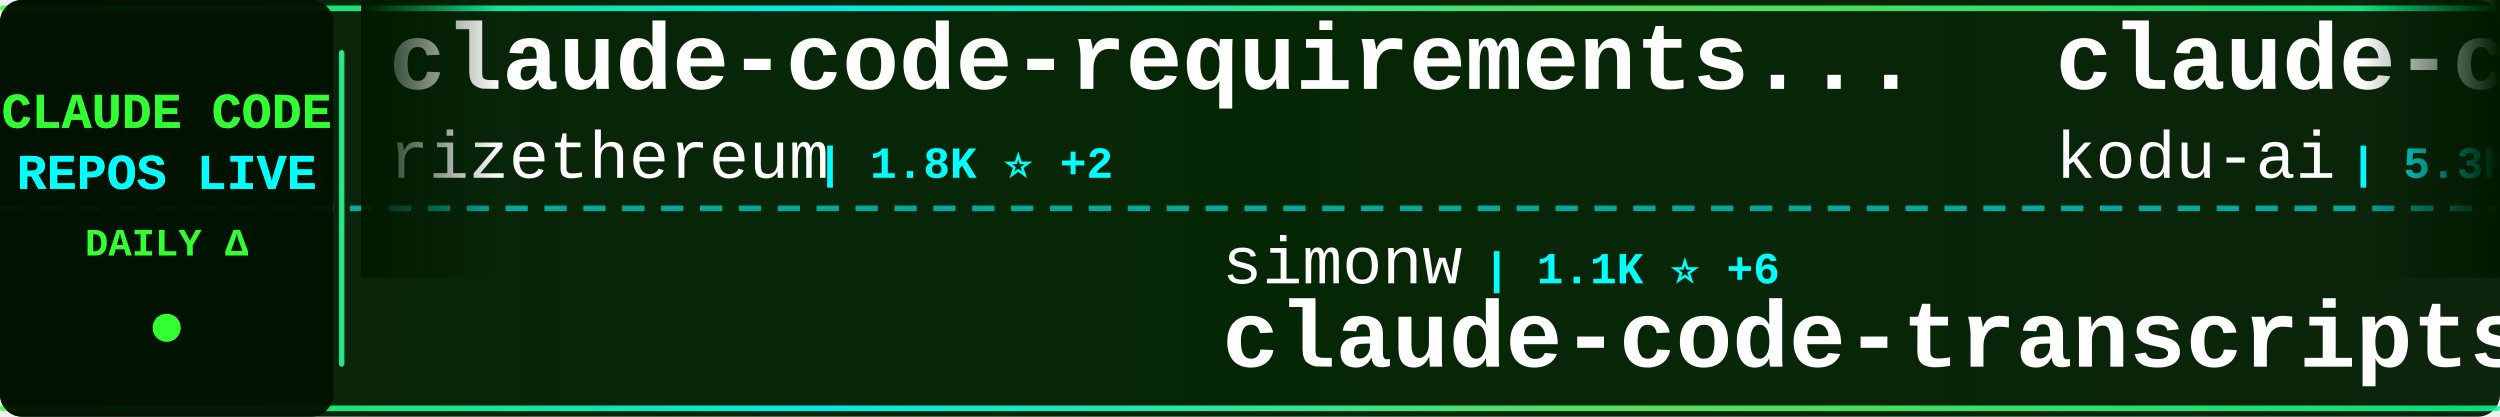
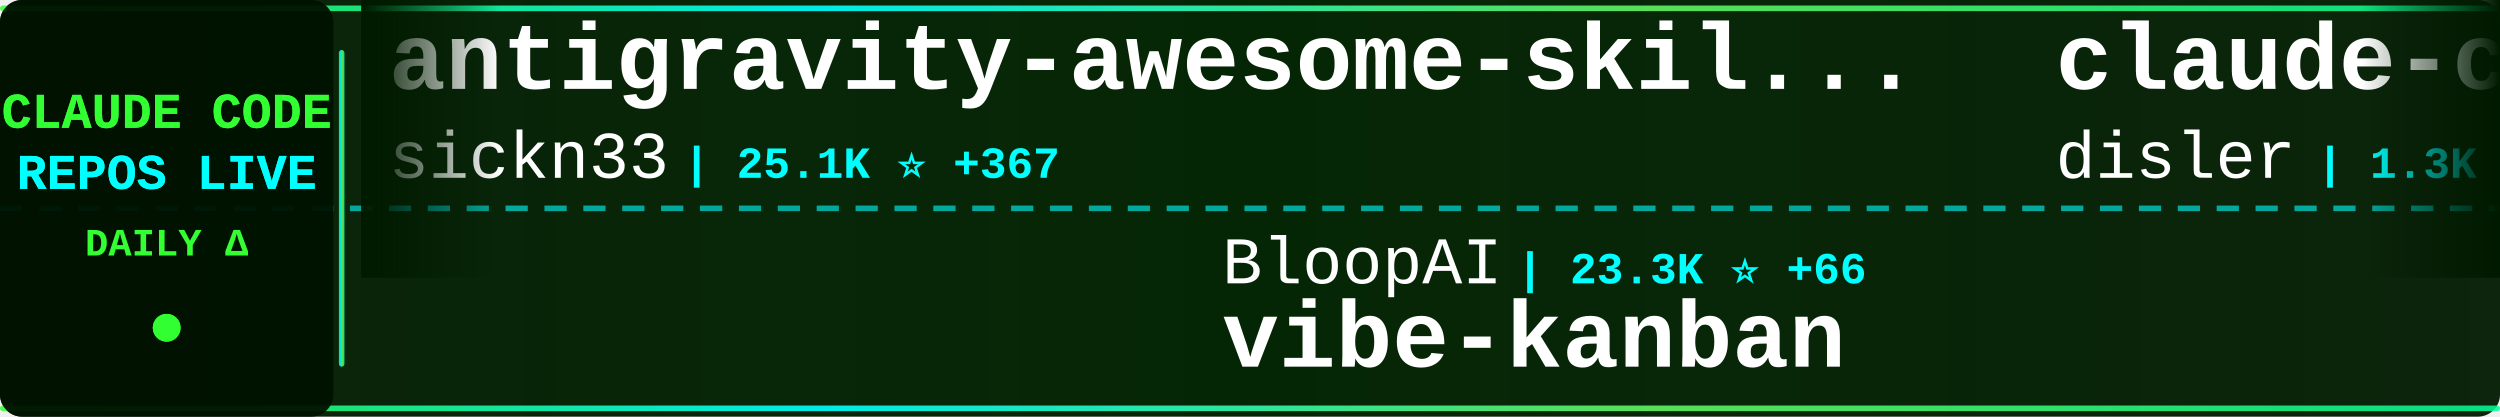
<svg xmlns="http://www.w3.org/2000/svg" width="900" height="150">
  <defs>
    <linearGradient id="tickerBg" x1="0%" y1="0%" x2="100%" y2="0%">
      <stop offset="0%" style="stop-color:#001a00;stop-opacity:0.95" />
      <stop offset="50%" style="stop-color:#002200;stop-opacity:0.98" />
      <stop offset="100%" style="stop-color:#001a00;stop-opacity:0.95" />
    </linearGradient>
    <linearGradient id="borderGrad" x1="0%" y1="0%" x2="100%" y2="0%">
      <stop offset="0%" style="stop-color:#33ff33;stop-opacity:0.85">
        <animate attributeName="stop-opacity" values="0.85;1;0.85" dur="2s" repeatCount="indefinite" />
      </stop>
      <stop offset="33%" style="stop-color:#00ffff;stop-opacity:0.9">
        <animate attributeName="stop-opacity" values="0.9;1;0.9" dur="2.2s" repeatCount="indefinite" />
      </stop>
      <stop offset="66%" style="stop-color:#66ff66;stop-opacity:0.85">
        <animate attributeName="stop-opacity" values="0.85;1;0.85" dur="1.8s" repeatCount="indefinite" />
      </stop>
      <stop offset="100%" style="stop-color:#00ff99;stop-opacity:0.85">
        <animate attributeName="stop-opacity" values="0.85;1;0.85" dur="2s" repeatCount="indefinite" />
      </stop>
    </linearGradient>
    <filter id="textGlow">
      <feGaussianBlur stdDeviation="0.1" result="coloredBlur" />
      <feMerge>
        <feMergeNode in="coloredBlur" />
        <feMergeNode in="SourceGraphic" />
      </feMerge>
    </filter>
    <filter id="metricGlow">
      <feGaussianBlur stdDeviation="0.2" result="coloredBlur" />
      <feMerge>
        <feMergeNode in="coloredBlur" />
        <feMergeNode in="SourceGraphic" />
      </feMerge>
    </filter>
    <linearGradient id="leftFade" x1="0%" y1="0%" x2="100%" y2="0%">
      <stop offset="0%" style="stop-color:#001a00;stop-opacity:1" />
      <stop offset="100%" style="stop-color:#001a00;stop-opacity:0" />
    </linearGradient>
    <linearGradient id="rightFade" x1="0%" y1="0%" x2="100%" y2="0%">
      <stop offset="0%" style="stop-color:#001a00;stop-opacity:0" />
      <stop offset="100%" style="stop-color:#001a00;stop-opacity:1" />
    </linearGradient>
  </defs>
  <rect width="900" height="150" fill="url(#tickerBg)" rx="8" />
  <rect x="0" y="2" width="900" height="2" fill="url(#borderGrad)" rx="1" />
  <rect x="0" y="146" width="900" height="2" fill="url(#borderGrad)" rx="1" />
  <line x1="0" y1="75" x2="900" y2="75" stroke="#00ffff" stroke-width="2" stroke-dasharray="8 6" opacity="0.6" />
  <rect x="0" y="0" width="120" height="150" fill="#001100" opacity="0.95" rx="8" />
  <text x="60" y="46" font-family="'Courier New', monospace" font-size="18" font-weight="bold" fill="#33ff33" text-anchor="middle" filter="url(#textGlow)">
    CLAUDE CODE
  </text>
  <text x="60" y="68" font-family="'Courier New', monospace" font-size="18" font-weight="bold" fill="#00ffff" text-anchor="middle" filter="url(#textGlow)">
    REPOS LIVE
  </text>
  <text x="60" y="92" font-family="'Courier New', monospace" font-size="14" font-weight="bold" fill="#33ff33" text-anchor="middle">
    DAILY Δ
  </text>
  <circle cx="60" cy="118" r="5" fill="#33ff33" filter="url(#metricGlow)">
    <animate attributeName="r" values="4;6;4" dur="1.5s" repeatCount="indefinite" />
    <animate attributeName="opacity" values="0.6;1;0.6" dur="1.5s" repeatCount="indefinite" />
  </circle>
  <rect x="122" y="18" width="2" height="114" fill="url(#borderGrad)" rx="1" />
  <clipPath id="tickerClip">
    <rect x="130" y="0" width="770" height="150" />
  </clipPath>
  <g clip-path="url(#tickerClip)">
    <g id="tickerItems">
      <animateTransform attributeName="transform" attributeType="XML" type="translate" from="0 0" to="-3000 0" dur="54s" repeatCount="indefinite" />
      <g transform="translate(0, 0)">
-         <text x="140" y="32" font-family="'Courier New', monospace" font-size="34" font-weight="bold" fill="#ffffff">claude-code-requirements...</text>
-         <text x="140" y="64" font-family="'Courier New', monospace" font-size="24" font-weight="normal" fill="#ffffff" opacity="1.0">rizethereum</text>
-         <text x="294" y="64" font-family="'Courier New', monospace" font-size="16" font-weight="bold" fill="#00ffff"> | 1.8K ⭐ +2</text>
+         <text x="140" y="32" font-family="'Courier New', monospace" font-size="34" font-weight="bold" fill="#ffffff">antigravity-awesome-skil...</text>
+         <text x="140" y="64" font-family="'Courier New', monospace" font-size="24" font-weight="normal" fill="#ffffff" opacity="1.0">sickn33</text>
+         <text x="246" y="64" font-family="'Courier New', monospace" font-size="16" font-weight="bold" fill="#00ffff"> | 25.1K ⭐ +367</text>
      </g>
      <g transform="translate(300, 0)">
-         <text x="140" y="102" font-family="'Courier New', monospace" font-size="24" font-weight="normal" fill="#ffffff" opacity="1.0">simonw</text>
-         <text x="234" y="102" font-family="'Courier New', monospace" font-size="16" font-weight="bold" fill="#00ffff"> | 1.1K ⭐ +6</text>
-         <text x="140" y="132" font-family="'Courier New', monospace" font-size="34" font-weight="bold" fill="#ffffff">claude-code-transcripts</text>
+         <text x="140" y="102" font-family="'Courier New', monospace" font-size="24" font-weight="normal" fill="#ffffff" opacity="1.0">BloopAI</text>
+         <text x="246" y="102" font-family="'Courier New', monospace" font-size="16" font-weight="bold" fill="#00ffff"> | 23.3K ⭐ +66</text>
+         <text x="140" y="132" font-family="'Courier New', monospace" font-size="34" font-weight="bold" fill="#ffffff">vibe-kanban</text>
      </g>
      <g transform="translate(600, 0)">
-         <text x="140" y="32" font-family="'Courier New', monospace" font-size="34" font-weight="bold" fill="#ffffff">claude-coder</text>
-         <text x="140" y="64" font-family="'Courier New', monospace" font-size="24" font-weight="normal" fill="#ffffff" opacity="1.0">kodu-ai</text>
-         <text x="246" y="64" font-family="'Courier New', monospace" font-size="16" font-weight="bold" fill="#00ffff"> | 5.3K ⭐</text>
+         <text x="140" y="32" font-family="'Courier New', monospace" font-size="34" font-weight="bold" fill="#ffffff">claude-code-hooks-multi-...</text>
+         <text x="140" y="64" font-family="'Courier New', monospace" font-size="24" font-weight="normal" fill="#ffffff" opacity="1.0">disler</text>
+         <text x="234" y="64" font-family="'Courier New', monospace" font-size="16" font-weight="bold" fill="#00ffff"> | 1.3K ⭐ +4</text>
      </g>
      <g transform="translate(900, 0)">
-         <text x="140" y="102" font-family="'Courier New', monospace" font-size="24" font-weight="normal" fill="#ffffff" opacity="1.0">eyaltoledano</text>
-         <text x="306" y="102" font-family="'Courier New', monospace" font-size="16" font-weight="bold" fill="#00ffff"> | 26.0K ⭐ +16</text>
-         <text x="140" y="132" font-family="'Courier New', monospace" font-size="34" font-weight="bold" fill="#ffffff">claude-task-master</text>
+         <text x="140" y="102" font-family="'Courier New', monospace" font-size="24" font-weight="normal" fill="#ffffff" opacity="1.0">OneRedOak</text>
+         <text x="270" y="102" font-family="'Courier New', monospace" font-size="16" font-weight="bold" fill="#00ffff"> | 3.7K ⭐ +2</text>
+         <text x="140" y="132" font-family="'Courier New', monospace" font-size="34" font-weight="bold" fill="#ffffff">claude-code-workflows</text>
      </g>
      <g transform="translate(1200, 0)">
-         <text x="140" y="32" font-family="'Courier New', monospace" font-size="34" font-weight="bold" fill="#ffffff">claude-code-prompt-impro...</text>
-         <text x="140" y="64" font-family="'Courier New', monospace" font-size="24" font-weight="normal" fill="#ffffff" opacity="1.0">severity1</text>
-         <text x="270" y="64" font-family="'Courier New', monospace" font-size="16" font-weight="bold" fill="#00ffff"> | 1.3K ⭐ +6</text>
+         <text x="140" y="32" font-family="'Courier New', monospace" font-size="34" font-weight="bold" fill="#ffffff">everything-claude-code</text>
+         <text x="140" y="64" font-family="'Courier New', monospace" font-size="24" font-weight="normal" fill="#ffffff" opacity="1.0">affaan-m</text>
+         <text x="258" y="64" font-family="'Courier New', monospace" font-size="16" font-weight="bold" fill="#00ffff"> | 82.0K ⭐ +2.8K</text>
      </g>
      <g transform="translate(1500, 0)">
-         <text x="140" y="102" font-family="'Courier New', monospace" font-size="24" font-weight="normal" fill="#ffffff" opacity="1.0">alirezarezvani</text>
-         <text x="330" y="102" font-family="'Courier New', monospace" font-size="16" font-weight="bold" fill="#00ffff"> | 623 ⭐ +2</text>
-         <text x="140" y="132" font-family="'Courier New', monospace" font-size="34" font-weight="bold" fill="#ffffff">claude-code-tresor</text>
+         <text x="140" y="102" font-family="'Courier New', monospace" font-size="24" font-weight="normal" fill="#ffffff" opacity="1.0">anthropics</text>
+         <text x="282" y="102" font-family="'Courier New', monospace" font-size="16" font-weight="bold" fill="#00ffff"> | 1.7K ⭐ +16</text>
+         <text x="140" y="132" font-family="'Courier New', monospace" font-size="34" font-weight="bold" fill="#ffffff">claude-agent-sdk-demos</text>
      </g>
      <g transform="translate(1800, 0)">
-         <text x="140" y="32" font-family="'Courier New', monospace" font-size="34" font-weight="bold" fill="#ffffff">planning-with-files</text>
-         <text x="140" y="64" font-family="'Courier New', monospace" font-size="24" font-weight="normal" fill="#ffffff" opacity="1.0">OthmanAdi</text>
-         <text x="270" y="64" font-family="'Courier New', monospace" font-size="16" font-weight="bold" fill="#00ffff"> | 16.3K ⭐ +117</text>
+         <text x="140" y="32" font-family="'Courier New', monospace" font-size="34" font-weight="bold" fill="#ffffff">Claude-Code-Development-...</text>
+         <text x="140" y="64" font-family="'Courier New', monospace" font-size="24" font-weight="normal" fill="#ffffff" opacity="1.0">peterkrueck</text>
+         <text x="294" y="64" font-family="'Courier New', monospace" font-size="16" font-weight="bold" fill="#00ffff"> | 1.3K ⭐</text>
      </g>
      <g transform="translate(2100, 0)">
-         <text x="140" y="102" font-family="'Courier New', monospace" font-size="24" font-weight="normal" fill="#ffffff" opacity="1.0">Piebald-AI</text>
-         <text x="282" y="102" font-family="'Courier New', monospace" font-size="16" font-weight="bold" fill="#00ffff"> | 6.0K ⭐ +57</text>
-         <text x="140" y="132" font-family="'Courier New', monospace" font-size="34" font-weight="bold" fill="#ffffff">claude-code-system-promp...</text>
+         <text x="140" y="102" font-family="'Courier New', monospace" font-size="24" font-weight="normal" fill="#ffffff" opacity="1.0">andrepimenta</text>
+         <text x="306" y="102" font-family="'Courier New', monospace" font-size="16" font-weight="bold" fill="#00ffff"> | 1.0K ⭐</text>
+         <text x="140" y="132" font-family="'Courier New', monospace" font-size="34" font-weight="bold" fill="#ffffff">claude-code-chat</text>
      </g>
      <g transform="translate(2400, 0)">
-         <text x="140" y="32" font-family="'Courier New', monospace" font-size="34" font-weight="bold" fill="#ffffff">idea-claude-code-gui</text>
-         <text x="140" y="64" font-family="'Courier New', monospace" font-size="24" font-weight="normal" fill="#ffffff" opacity="1.0">zhukunpenglinyutong</text>
-         <text x="390" y="64" font-family="'Courier New', monospace" font-size="16" font-weight="bold" fill="#00ffff"> | 1.9K ⭐ +77</text>
+         <text x="140" y="32" font-family="'Courier New', monospace" font-size="34" font-weight="bold" fill="#ffffff">ralph-claude-code</text>
+         <text x="140" y="64" font-family="'Courier New', monospace" font-size="24" font-weight="normal" fill="#ffffff" opacity="1.0">frankbria</text>
+         <text x="270" y="64" font-family="'Courier New', monospace" font-size="16" font-weight="bold" fill="#00ffff"> | 7.9K ⭐ +37</text>
      </g>
      <g transform="translate(2700, 0)">
-         <text x="140" y="102" font-family="'Courier New', monospace" font-size="24" font-weight="normal" fill="#ffffff" opacity="1.0">zebbern</text>
-         <text x="246" y="102" font-family="'Courier New', monospace" font-size="16" font-weight="bold" fill="#00ffff"> | 3.6K ⭐ +18</text>
-         <text x="140" y="132" font-family="'Courier New', monospace" font-size="34" font-weight="bold" fill="#ffffff">claude-code-guide</text>
+         <text x="140" y="102" font-family="'Courier New', monospace" font-size="24" font-weight="normal" fill="#ffffff" opacity="1.0">pchalasani</text>
+         <text x="282" y="102" font-family="'Courier New', monospace" font-size="16" font-weight="bold" fill="#00ffff"> | 1.6K ⭐ +4</text>
+         <text x="140" y="132" font-family="'Courier New', monospace" font-size="34" font-weight="bold" fill="#ffffff">claude-code-tools</text>
      </g>
      <g transform="translate(3000, 0)">
-         <text x="140" y="32" font-family="'Courier New', monospace" font-size="34" font-weight="bold" fill="#ffffff">claude-code-requirements...</text>
-         <text x="140" y="64" font-family="'Courier New', monospace" font-size="24" font-weight="normal" fill="#ffffff" opacity="1.0">rizethereum</text>
-         <text x="294" y="64" font-family="'Courier New', monospace" font-size="16" font-weight="bold" fill="#00ffff"> | 1.8K ⭐ +2</text>
+         <text x="140" y="32" font-family="'Courier New', monospace" font-size="34" font-weight="bold" fill="#ffffff">antigravity-awesome-skil...</text>
+         <text x="140" y="64" font-family="'Courier New', monospace" font-size="24" font-weight="normal" fill="#ffffff" opacity="1.0">sickn33</text>
+         <text x="246" y="64" font-family="'Courier New', monospace" font-size="16" font-weight="bold" fill="#00ffff"> | 25.1K ⭐ +367</text>
      </g>
      <g transform="translate(3300, 0)">
-         <text x="140" y="102" font-family="'Courier New', monospace" font-size="24" font-weight="normal" fill="#ffffff" opacity="1.0">simonw</text>
-         <text x="234" y="102" font-family="'Courier New', monospace" font-size="16" font-weight="bold" fill="#00ffff"> | 1.1K ⭐ +6</text>
-         <text x="140" y="132" font-family="'Courier New', monospace" font-size="34" font-weight="bold" fill="#ffffff">claude-code-transcripts</text>
+         <text x="140" y="102" font-family="'Courier New', monospace" font-size="24" font-weight="normal" fill="#ffffff" opacity="1.0">BloopAI</text>
+         <text x="246" y="102" font-family="'Courier New', monospace" font-size="16" font-weight="bold" fill="#00ffff"> | 23.3K ⭐ +66</text>
+         <text x="140" y="132" font-family="'Courier New', monospace" font-size="34" font-weight="bold" fill="#ffffff">vibe-kanban</text>
      </g>
      <g transform="translate(3600, 0)">
-         <text x="140" y="32" font-family="'Courier New', monospace" font-size="34" font-weight="bold" fill="#ffffff">claude-coder</text>
-         <text x="140" y="64" font-family="'Courier New', monospace" font-size="24" font-weight="normal" fill="#ffffff" opacity="1.0">kodu-ai</text>
-         <text x="246" y="64" font-family="'Courier New', monospace" font-size="16" font-weight="bold" fill="#00ffff"> | 5.3K ⭐</text>
+         <text x="140" y="32" font-family="'Courier New', monospace" font-size="34" font-weight="bold" fill="#ffffff">claude-code-hooks-multi-...</text>
+         <text x="140" y="64" font-family="'Courier New', monospace" font-size="24" font-weight="normal" fill="#ffffff" opacity="1.0">disler</text>
+         <text x="234" y="64" font-family="'Courier New', monospace" font-size="16" font-weight="bold" fill="#00ffff"> | 1.3K ⭐ +4</text>
      </g>
      <g transform="translate(3900, 0)">
-         <text x="140" y="102" font-family="'Courier New', monospace" font-size="24" font-weight="normal" fill="#ffffff" opacity="1.0">eyaltoledano</text>
-         <text x="306" y="102" font-family="'Courier New', monospace" font-size="16" font-weight="bold" fill="#00ffff"> | 26.0K ⭐ +16</text>
-         <text x="140" y="132" font-family="'Courier New', monospace" font-size="34" font-weight="bold" fill="#ffffff">claude-task-master</text>
+         <text x="140" y="102" font-family="'Courier New', monospace" font-size="24" font-weight="normal" fill="#ffffff" opacity="1.0">OneRedOak</text>
+         <text x="270" y="102" font-family="'Courier New', monospace" font-size="16" font-weight="bold" fill="#00ffff"> | 3.7K ⭐ +2</text>
+         <text x="140" y="132" font-family="'Courier New', monospace" font-size="34" font-weight="bold" fill="#ffffff">claude-code-workflows</text>
      </g>
    </g>
  </g>
  <rect x="130" y="0" width="50" height="100" fill="url(#leftFade)" />
  <rect x="850" y="0" width="50" height="100" fill="url(#rightFade)" />
</svg>
